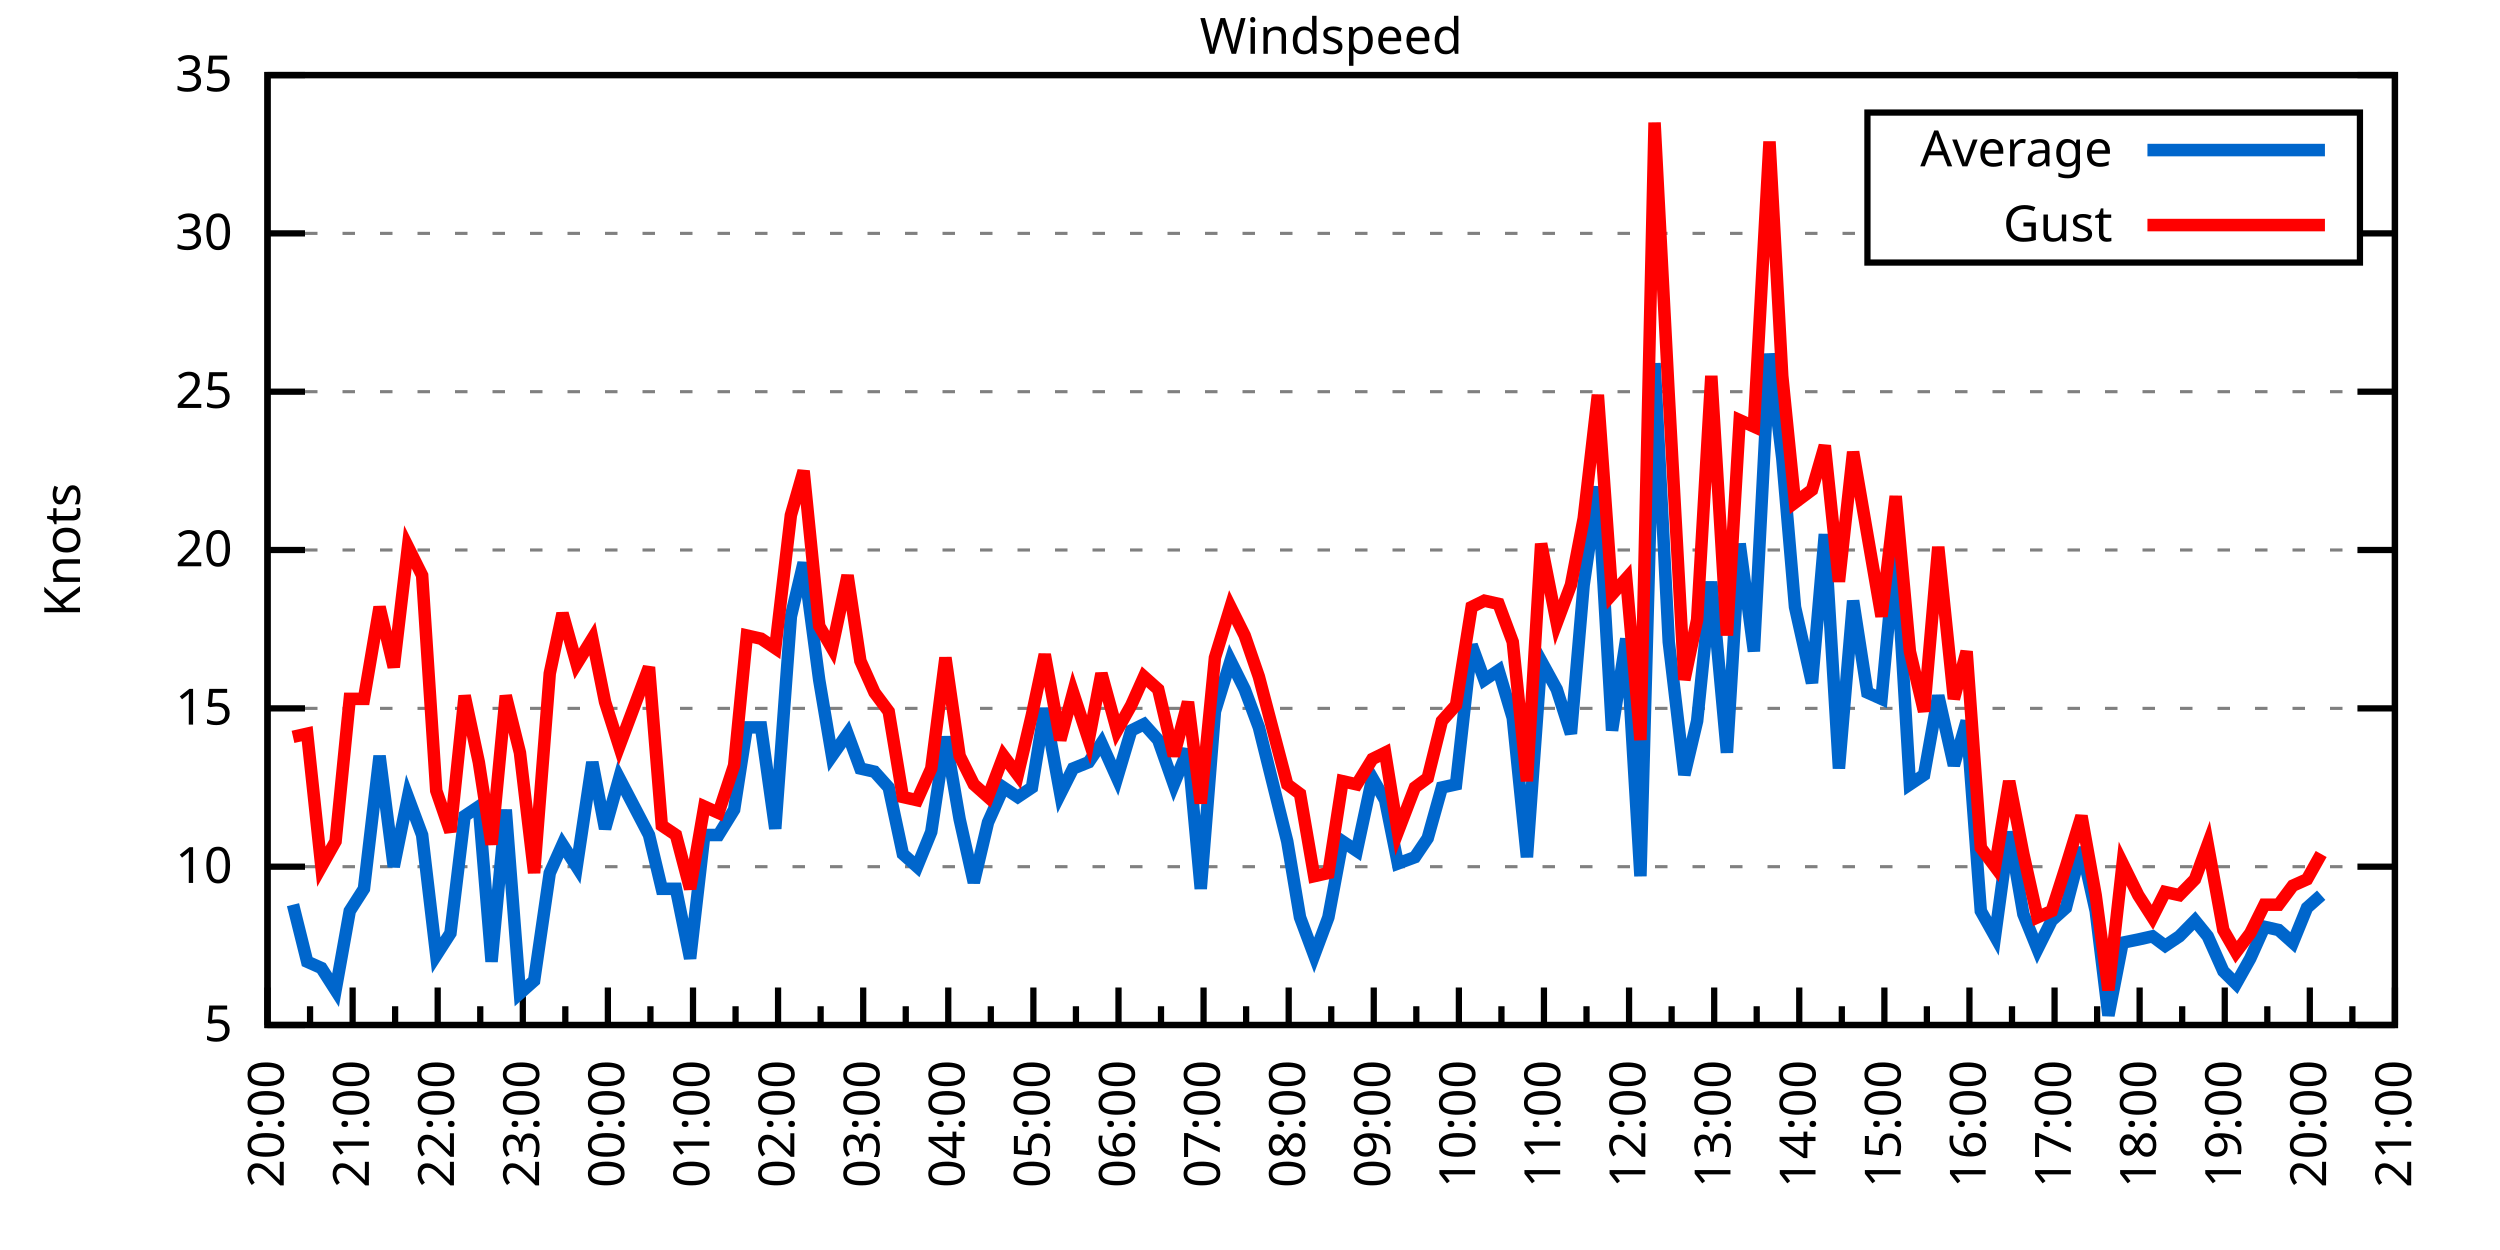
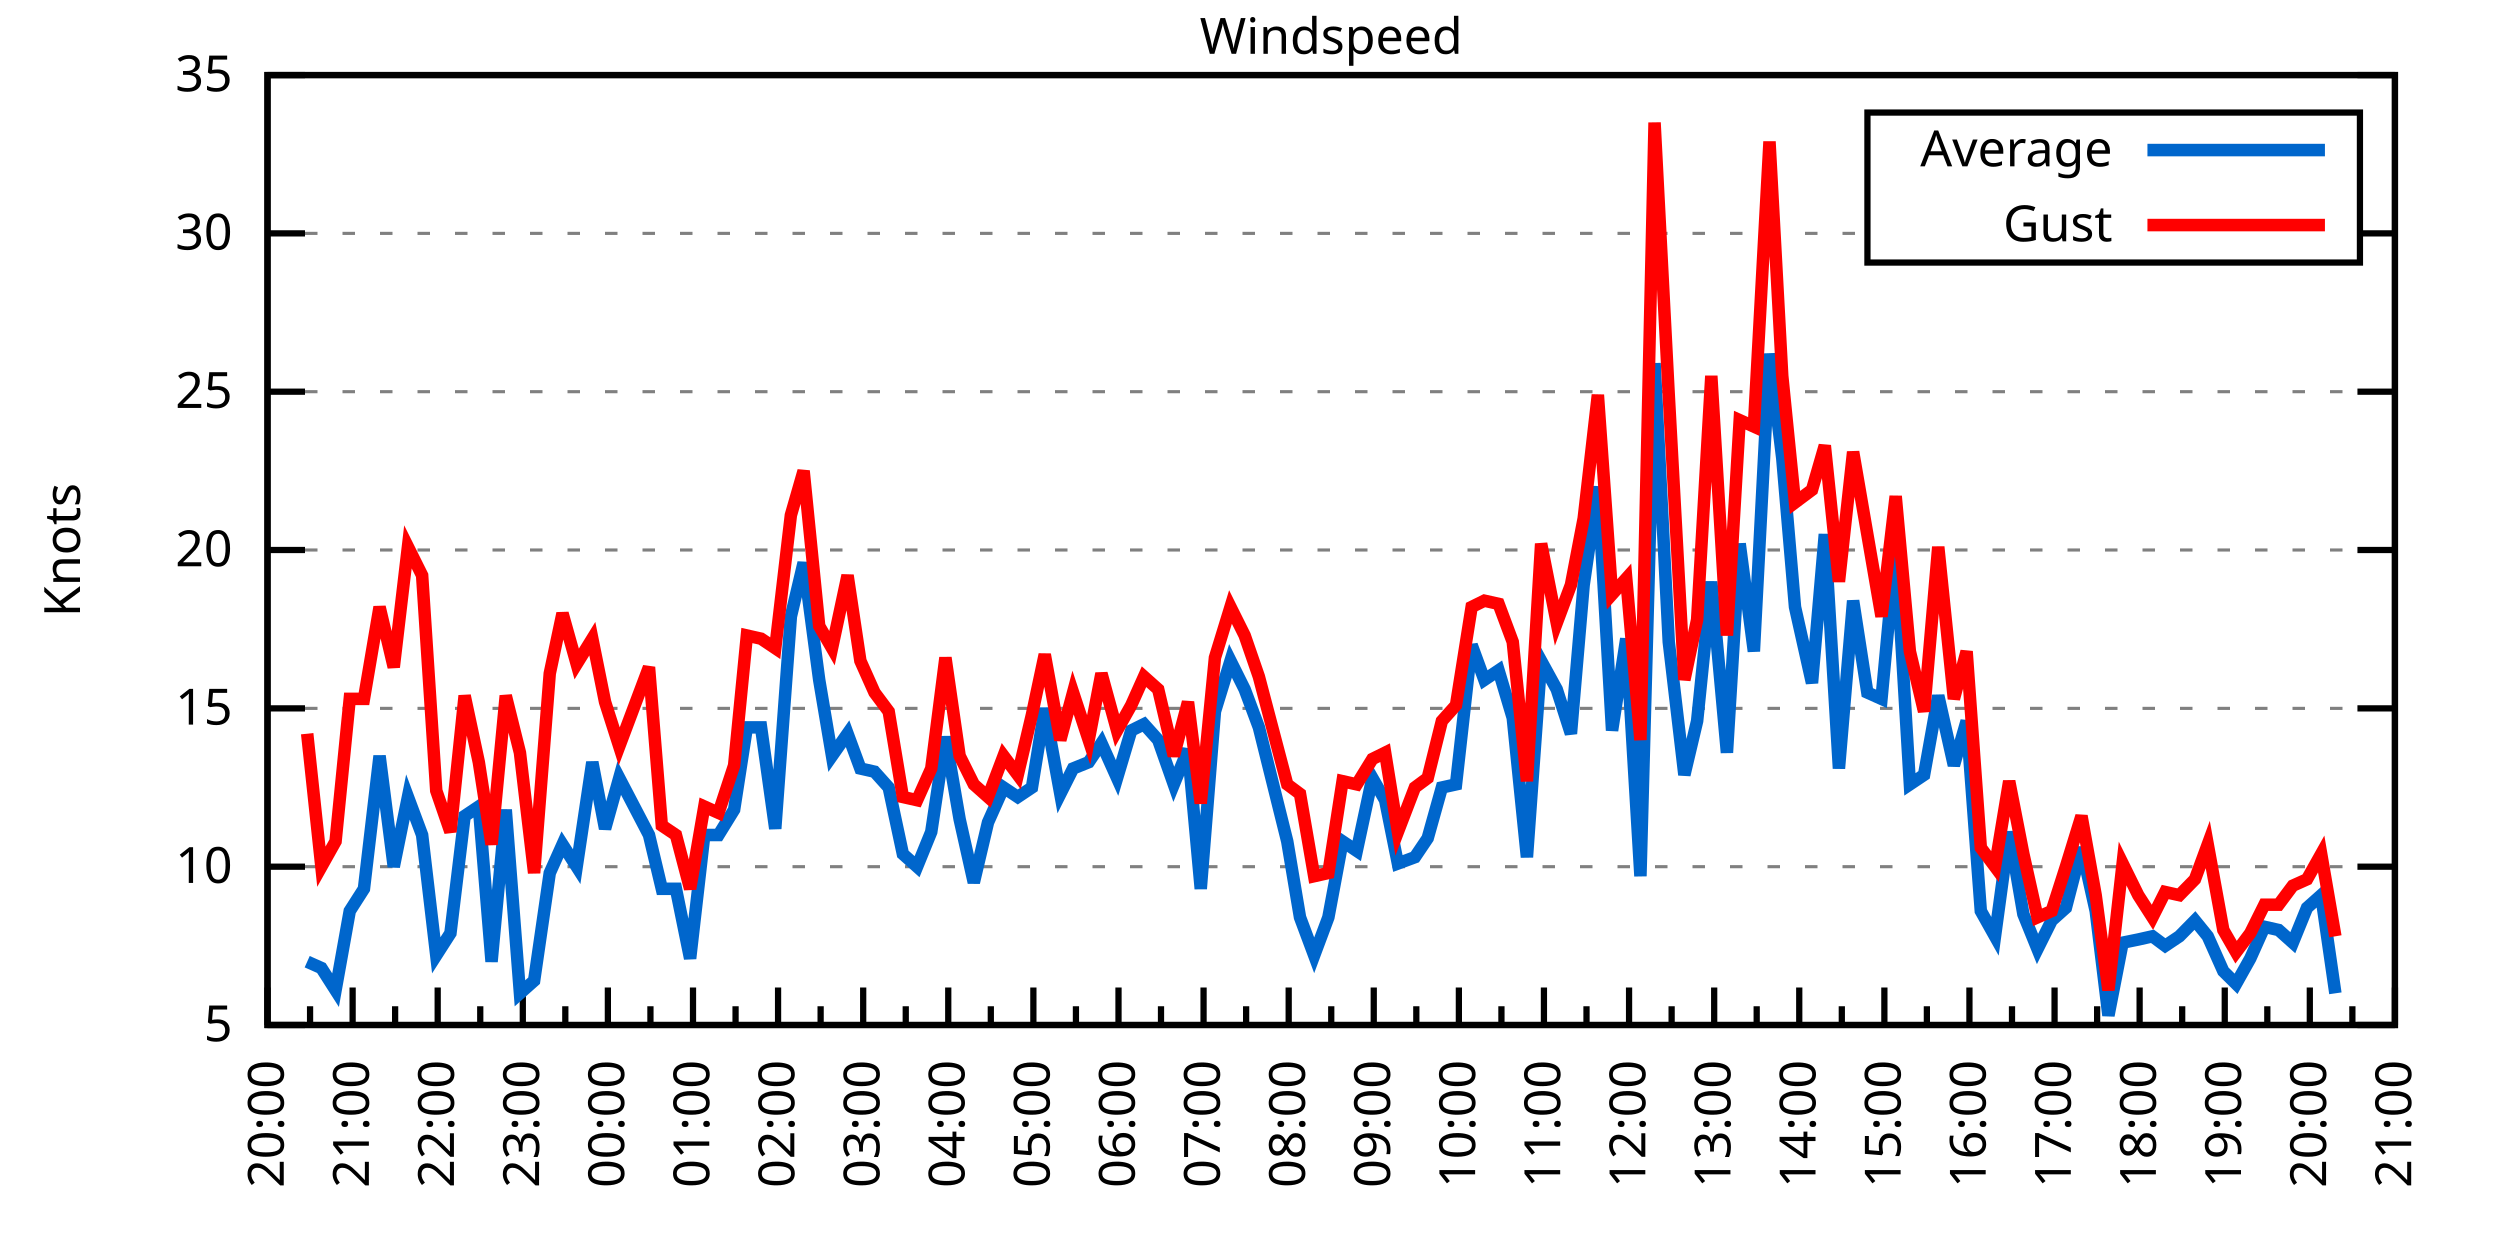
<svg xmlns="http://www.w3.org/2000/svg" xmlns:xlink="http://www.w3.org/1999/xlink" width="400" height="200" viewBox="0 0 400 200">
  <g id="gnuplot_canvas">
    <rect x="0" y="0" width="400" height="200" fill="none" />
    <defs>
      <circle id="gpDot" r="0.5" stroke-width="0.5" stroke="currentColor" />
      <path id="gpPt0" stroke-width="0.333" stroke="currentColor" d="M-1,0 h2 M0,-1 v2" />
      <path id="gpPt1" stroke-width="0.333" stroke="currentColor" d="M-1,-1 L1,1 M1,-1 L-1,1" />
      <path id="gpPt2" stroke-width="0.333" stroke="currentColor" d="M-1,0 L1,0 M0,-1 L0,1 M-1,-1 L1,1 M-1,1 L1,-1" />
      <rect id="gpPt3" stroke-width="0.333" stroke="currentColor" x="-1" y="-1" width="2" height="2" />
      <rect id="gpPt4" stroke-width="0.333" stroke="currentColor" fill="currentColor" x="-1" y="-1" width="2" height="2" />
      <circle id="gpPt5" stroke-width="0.333" stroke="currentColor" cx="0" cy="0" r="1" />
      <use xlink:href="#gpPt5" id="gpPt6" fill="currentColor" stroke="none" />
      <path id="gpPt7" stroke-width="0.333" stroke="currentColor" d="M0,-1.33 L-1.33,0.67 L1.33,0.67 z" />
      <use xlink:href="#gpPt7" id="gpPt8" fill="currentColor" stroke="none" />
      <use xlink:href="#gpPt7" id="gpPt9" stroke="currentColor" transform="rotate(180)" />
      <use xlink:href="#gpPt9" id="gpPt10" fill="currentColor" stroke="none" />
      <use xlink:href="#gpPt3" id="gpPt11" stroke="currentColor" transform="rotate(45)" />
      <use xlink:href="#gpPt11" id="gpPt12" fill="currentColor" stroke="none" />
      <path id="gpPt13" stroke-width="0.333" stroke="currentColor" d="M0,1.330 L1.265,0.411 L0.782,-1.067 L-0.782,-1.076 L-1.265,0.411 z" />
      <use xlink:href="#gpPt13" id="gpPt14" fill="currentColor" stroke="none" />
      <filter id="textbox" filterUnits="objectBoundingBox" x="0" y="0" height="1" width="1">
        <feFlood flood-color="white" flood-opacity="1" result="bgnd" />
        <feComposite in="SourceGraphic" in2="bgnd" operator="atop" />
      </filter>
      <filter id="greybox" filterUnits="objectBoundingBox" x="0" y="0" height="1" width="1">
        <feFlood flood-color="lightgrey" flood-opacity="1" result="grey" />
        <feComposite in="SourceGraphic" in2="grey" operator="atop" />
      </filter>
    </defs>
    <g fill="none" color="white" stroke="currentColor" stroke-width="1.00" stroke-linecap="butt" stroke-linejoin="miter">
</g>
    <g fill="none" color="black" stroke="currentColor" stroke-width="1.00" stroke-linecap="butt" stroke-linejoin="miter">
      <g stroke="none" shape-rendering="crispEdges">
        <polygon fill="rgb(255, 255, 255)" points="42.80,164.00 383.18,164.00 383.18,12.02 42.80,12.02 " />
      </g>
    </g>
    <g fill="none" color="black" stroke="currentColor" stroke-width="1.00" stroke-linecap="butt" stroke-linejoin="miter">
</g>
    <g fill="none" color="black" stroke="black" stroke-width="0.50" stroke-linecap="butt" stroke-linejoin="miter">
</g>
    <g fill="none" color="gray" stroke="currentColor" stroke-width="0.50" stroke-linecap="butt" stroke-linejoin="miter">
      <path stroke="gray" stroke-dasharray="2,4" class="gridline" d="M42.80,164.00 L383.19,164.00  " />
    </g>
    <g fill="none" color="gray" stroke="gray" stroke-width="1.00" stroke-linecap="butt" stroke-linejoin="miter">
</g>
    <g fill="none" color="black" stroke="currentColor" stroke-width="1.00" stroke-linecap="butt" stroke-linejoin="miter">
      <path stroke="black" d="M42.80,164.00 L48.80,164.00 M383.19,164.00 L377.19,164.00  " />
      <g transform="translate(37.20,166.60)" stroke="none" fill="black" font-family="Sans" font-size="8.00" text-anchor="end">
        <text>
          <tspan font-family="Sans"> 5</tspan>
        </text>
      </g>
    </g>
    <g fill="none" color="black" stroke="currentColor" stroke-width="1.00" stroke-linecap="butt" stroke-linejoin="miter">
</g>
    <g fill="none" color="black" stroke="black" stroke-width="0.50" stroke-linecap="butt" stroke-linejoin="miter">
</g>
    <g fill="none" color="gray" stroke="currentColor" stroke-width="0.50" stroke-linecap="butt" stroke-linejoin="miter">
      <path stroke="gray" stroke-dasharray="2,4" class="gridline" d="M42.80,138.67 L383.19,138.67  " />
    </g>
    <g fill="none" color="gray" stroke="gray" stroke-width="1.00" stroke-linecap="butt" stroke-linejoin="miter">
</g>
    <g fill="none" color="black" stroke="currentColor" stroke-width="1.00" stroke-linecap="butt" stroke-linejoin="miter">
      <path stroke="black" d="M42.80,138.67 L48.80,138.67 M383.19,138.67 L377.19,138.67  " />
      <g transform="translate(37.20,141.27)" stroke="none" fill="black" font-family="Sans" font-size="8.00" text-anchor="end">
        <text>
          <tspan font-family="Sans"> 10</tspan>
        </text>
      </g>
    </g>
    <g fill="none" color="black" stroke="currentColor" stroke-width="1.00" stroke-linecap="butt" stroke-linejoin="miter">
</g>
    <g fill="none" color="black" stroke="black" stroke-width="0.50" stroke-linecap="butt" stroke-linejoin="miter">
</g>
    <g fill="none" color="gray" stroke="currentColor" stroke-width="0.50" stroke-linecap="butt" stroke-linejoin="miter">
      <path stroke="gray" stroke-dasharray="2,4" class="gridline" d="M42.80,113.34 L383.19,113.34  " />
    </g>
    <g fill="none" color="gray" stroke="gray" stroke-width="1.00" stroke-linecap="butt" stroke-linejoin="miter">
</g>
    <g fill="none" color="black" stroke="currentColor" stroke-width="1.00" stroke-linecap="butt" stroke-linejoin="miter">
      <path stroke="black" d="M42.80,113.34 L48.80,113.34 M383.19,113.34 L377.19,113.34  " />
      <g transform="translate(37.20,115.94)" stroke="none" fill="black" font-family="Sans" font-size="8.00" text-anchor="end">
        <text>
          <tspan font-family="Sans"> 15</tspan>
        </text>
      </g>
    </g>
    <g fill="none" color="black" stroke="currentColor" stroke-width="1.00" stroke-linecap="butt" stroke-linejoin="miter">
</g>
    <g fill="none" color="black" stroke="black" stroke-width="0.50" stroke-linecap="butt" stroke-linejoin="miter">
</g>
    <g fill="none" color="gray" stroke="currentColor" stroke-width="0.50" stroke-linecap="butt" stroke-linejoin="miter">
      <path stroke="gray" stroke-dasharray="2,4" class="gridline" d="M42.80,88.00 L383.19,88.00  " />
    </g>
    <g fill="none" color="gray" stroke="gray" stroke-width="1.00" stroke-linecap="butt" stroke-linejoin="miter">
</g>
    <g fill="none" color="black" stroke="currentColor" stroke-width="1.00" stroke-linecap="butt" stroke-linejoin="miter">
      <path stroke="black" d="M42.80,88.00 L48.80,88.00 M383.19,88.00 L377.19,88.00  " />
      <g transform="translate(37.20,90.60)" stroke="none" fill="black" font-family="Sans" font-size="8.00" text-anchor="end">
        <text>
          <tspan font-family="Sans"> 20</tspan>
        </text>
      </g>
    </g>
    <g fill="none" color="black" stroke="currentColor" stroke-width="1.00" stroke-linecap="butt" stroke-linejoin="miter">
</g>
    <g fill="none" color="black" stroke="black" stroke-width="0.50" stroke-linecap="butt" stroke-linejoin="miter">
</g>
    <g fill="none" color="gray" stroke="currentColor" stroke-width="0.50" stroke-linecap="butt" stroke-linejoin="miter">
      <path stroke="gray" stroke-dasharray="2,4" class="gridline" d="M42.80,62.67 L383.19,62.67  " />
    </g>
    <g fill="none" color="gray" stroke="gray" stroke-width="1.00" stroke-linecap="butt" stroke-linejoin="miter">
</g>
    <g fill="none" color="black" stroke="currentColor" stroke-width="1.00" stroke-linecap="butt" stroke-linejoin="miter">
      <path stroke="black" d="M42.80,62.67 L48.80,62.67 M383.19,62.67 L377.19,62.67  " />
      <g transform="translate(37.20,65.27)" stroke="none" fill="black" font-family="Sans" font-size="8.00" text-anchor="end">
        <text>
          <tspan font-family="Sans"> 25</tspan>
        </text>
      </g>
    </g>
    <g fill="none" color="black" stroke="currentColor" stroke-width="1.00" stroke-linecap="butt" stroke-linejoin="miter">
</g>
    <g fill="none" color="black" stroke="black" stroke-width="0.50" stroke-linecap="butt" stroke-linejoin="miter">
</g>
    <g fill="none" color="gray" stroke="currentColor" stroke-width="0.50" stroke-linecap="butt" stroke-linejoin="miter">
      <path stroke="gray" stroke-dasharray="2,4" class="gridline" d="M42.80,37.34 L298.79,37.34 M377.59,37.34 L383.19,37.34  " />
    </g>
    <g fill="none" color="gray" stroke="gray" stroke-width="1.00" stroke-linecap="butt" stroke-linejoin="miter">
</g>
    <g fill="none" color="black" stroke="currentColor" stroke-width="1.00" stroke-linecap="butt" stroke-linejoin="miter">
      <path stroke="black" d="M42.80,37.34 L48.80,37.34 M383.19,37.34 L377.19,37.34  " />
      <g transform="translate(37.20,39.94)" stroke="none" fill="black" font-family="Sans" font-size="8.00" text-anchor="end">
        <text>
          <tspan font-family="Sans"> 30</tspan>
        </text>
      </g>
    </g>
    <g fill="none" color="black" stroke="currentColor" stroke-width="1.00" stroke-linecap="butt" stroke-linejoin="miter">
</g>
    <g fill="none" color="black" stroke="black" stroke-width="0.50" stroke-linecap="butt" stroke-linejoin="miter">
</g>
    <g fill="none" color="gray" stroke="currentColor" stroke-width="0.50" stroke-linecap="butt" stroke-linejoin="miter">
      <path stroke="gray" stroke-dasharray="2,4" class="gridline" d="M42.80,12.01 L383.19,12.01  " />
    </g>
    <g fill="none" color="gray" stroke="gray" stroke-width="1.00" stroke-linecap="butt" stroke-linejoin="miter">
</g>
    <g fill="none" color="black" stroke="currentColor" stroke-width="1.00" stroke-linecap="butt" stroke-linejoin="miter">
      <path stroke="black" d="M42.80,12.01 L48.80,12.01 M383.19,12.01 L377.19,12.01  " />
      <g transform="translate(37.20,14.61)" stroke="none" fill="black" font-family="Sans" font-size="8.00" text-anchor="end">
        <text>
          <tspan font-family="Sans"> 35</tspan>
        </text>
      </g>
    </g>
    <g fill="none" color="black" stroke="currentColor" stroke-width="1.00" stroke-linecap="butt" stroke-linejoin="miter">
      <path stroke="black" d="M42.80,164.00 L42.80,158.00  " />
      <g transform="translate(45.40,169.60) rotate(270)" stroke="none" fill="black" font-family="Sans" font-size="8.00" text-anchor="end">
        <text>
          <tspan font-family="Sans">20:00</tspan>
        </text>
      </g>
    </g>
    <g fill="none" color="black" stroke="currentColor" stroke-width="1.00" stroke-linecap="butt" stroke-linejoin="miter">
      <path stroke="black" d="M49.61,164.00 L49.61,161.00 M56.42,164.00 L56.42,158.00  " />
      <g transform="translate(59.02,169.60) rotate(270)" stroke="none" fill="black" font-family="Sans" font-size="8.00" text-anchor="end">
        <text>
          <tspan font-family="Sans">21:00</tspan>
        </text>
      </g>
    </g>
    <g fill="none" color="black" stroke="currentColor" stroke-width="1.00" stroke-linecap="butt" stroke-linejoin="miter">
      <path stroke="black" d="M63.22,164.00 L63.22,161.00 M70.03,164.00 L70.03,158.00  " />
      <g transform="translate(72.63,169.60) rotate(270)" stroke="none" fill="black" font-family="Sans" font-size="8.00" text-anchor="end">
        <text>
          <tspan font-family="Sans">22:00</tspan>
        </text>
      </g>
    </g>
    <g fill="none" color="black" stroke="currentColor" stroke-width="1.00" stroke-linecap="butt" stroke-linejoin="miter">
      <path stroke="black" d="M76.84,164.00 L76.84,161.00 M83.65,164.00 L83.65,158.00  " />
      <g transform="translate(86.25,169.60) rotate(270)" stroke="none" fill="black" font-family="Sans" font-size="8.00" text-anchor="end">
        <text>
          <tspan font-family="Sans">23:00</tspan>
        </text>
      </g>
    </g>
    <g fill="none" color="black" stroke="currentColor" stroke-width="1.00" stroke-linecap="butt" stroke-linejoin="miter">
      <path stroke="black" d="M90.45,164.00 L90.45,161.00 M97.26,164.00 L97.26,158.00  " />
      <g transform="translate(99.86,169.60) rotate(270)" stroke="none" fill="black" font-family="Sans" font-size="8.00" text-anchor="end">
        <text>
          <tspan font-family="Sans">00:00</tspan>
        </text>
      </g>
    </g>
    <g fill="none" color="black" stroke="currentColor" stroke-width="1.00" stroke-linecap="butt" stroke-linejoin="miter">
      <path stroke="black" d="M104.07,164.00 L104.07,161.00 M110.88,164.00 L110.88,158.00  " />
      <g transform="translate(113.48,169.60) rotate(270)" stroke="none" fill="black" font-family="Sans" font-size="8.00" text-anchor="end">
        <text>
          <tspan font-family="Sans">01:00</tspan>
        </text>
      </g>
    </g>
    <g fill="none" color="black" stroke="currentColor" stroke-width="1.00" stroke-linecap="butt" stroke-linejoin="miter">
      <path stroke="black" d="M117.69,164.00 L117.69,161.00 M124.49,164.00 L124.49,158.00  " />
      <g transform="translate(127.09,169.60) rotate(270)" stroke="none" fill="black" font-family="Sans" font-size="8.00" text-anchor="end">
        <text>
          <tspan font-family="Sans">02:00</tspan>
        </text>
      </g>
    </g>
    <g fill="none" color="black" stroke="currentColor" stroke-width="1.00" stroke-linecap="butt" stroke-linejoin="miter">
      <path stroke="black" d="M131.30,164.00 L131.30,161.00 M138.11,164.00 L138.11,158.00  " />
      <g transform="translate(140.71,169.60) rotate(270)" stroke="none" fill="black" font-family="Sans" font-size="8.00" text-anchor="end">
        <text>
          <tspan font-family="Sans">03:00</tspan>
        </text>
      </g>
    </g>
    <g fill="none" color="black" stroke="currentColor" stroke-width="1.00" stroke-linecap="butt" stroke-linejoin="miter">
      <path stroke="black" d="M144.92,164.00 L144.92,161.00 M151.72,164.00 L151.72,158.00  " />
      <g transform="translate(154.32,169.60) rotate(270)" stroke="none" fill="black" font-family="Sans" font-size="8.00" text-anchor="end">
        <text>
          <tspan font-family="Sans">04:00</tspan>
        </text>
      </g>
    </g>
    <g fill="none" color="black" stroke="currentColor" stroke-width="1.00" stroke-linecap="butt" stroke-linejoin="miter">
      <path stroke="black" d="M158.53,164.00 L158.53,161.00 M165.34,164.00 L165.34,158.00  " />
      <g transform="translate(167.94,169.60) rotate(270)" stroke="none" fill="black" font-family="Sans" font-size="8.00" text-anchor="end">
        <text>
          <tspan font-family="Sans">05:00</tspan>
        </text>
      </g>
    </g>
    <g fill="none" color="black" stroke="currentColor" stroke-width="1.00" stroke-linecap="butt" stroke-linejoin="miter">
      <path stroke="black" d="M172.15,164.00 L172.15,161.00 M178.96,164.00 L178.96,158.00  " />
      <g transform="translate(181.56,169.60) rotate(270)" stroke="none" fill="black" font-family="Sans" font-size="8.00" text-anchor="end">
        <text>
          <tspan font-family="Sans">06:00</tspan>
        </text>
      </g>
    </g>
    <g fill="none" color="black" stroke="currentColor" stroke-width="1.00" stroke-linecap="butt" stroke-linejoin="miter">
      <path stroke="black" d="M185.76,164.00 L185.76,161.00 M192.57,164.00 L192.57,158.00  " />
      <g transform="translate(195.17,169.60) rotate(270)" stroke="none" fill="black" font-family="Sans" font-size="8.00" text-anchor="end">
        <text>
          <tspan font-family="Sans">07:00</tspan>
        </text>
      </g>
    </g>
    <g fill="none" color="black" stroke="currentColor" stroke-width="1.00" stroke-linecap="butt" stroke-linejoin="miter">
      <path stroke="black" d="M199.38,164.00 L199.38,161.00 M206.19,164.00 L206.19,158.00  " />
      <g transform="translate(208.79,169.60) rotate(270)" stroke="none" fill="black" font-family="Sans" font-size="8.00" text-anchor="end">
        <text>
          <tspan font-family="Sans">08:00</tspan>
        </text>
      </g>
    </g>
    <g fill="none" color="black" stroke="currentColor" stroke-width="1.00" stroke-linecap="butt" stroke-linejoin="miter">
      <path stroke="black" d="M213.00,164.00 L213.00,161.00 M219.80,164.00 L219.80,158.00  " />
      <g transform="translate(222.40,169.60) rotate(270)" stroke="none" fill="black" font-family="Sans" font-size="8.00" text-anchor="end">
        <text>
          <tspan font-family="Sans">09:00</tspan>
        </text>
      </g>
    </g>
    <g fill="none" color="black" stroke="currentColor" stroke-width="1.00" stroke-linecap="butt" stroke-linejoin="miter">
      <path stroke="black" d="M226.61,164.00 L226.61,161.00 M233.42,164.00 L233.42,158.00  " />
      <g transform="translate(236.02,169.60) rotate(270)" stroke="none" fill="black" font-family="Sans" font-size="8.00" text-anchor="end">
        <text>
          <tspan font-family="Sans">10:00</tspan>
        </text>
      </g>
    </g>
    <g fill="none" color="black" stroke="currentColor" stroke-width="1.00" stroke-linecap="butt" stroke-linejoin="miter">
      <path stroke="black" d="M240.23,164.00 L240.23,161.00 M247.03,164.00 L247.03,158.00  " />
      <g transform="translate(249.63,169.60) rotate(270)" stroke="none" fill="black" font-family="Sans" font-size="8.00" text-anchor="end">
        <text>
          <tspan font-family="Sans">11:00</tspan>
        </text>
      </g>
    </g>
    <g fill="none" color="black" stroke="currentColor" stroke-width="1.00" stroke-linecap="butt" stroke-linejoin="miter">
      <path stroke="black" d="M253.84,164.00 L253.84,161.00 M260.65,164.00 L260.65,158.00  " />
      <g transform="translate(263.25,169.60) rotate(270)" stroke="none" fill="black" font-family="Sans" font-size="8.00" text-anchor="end">
        <text>
          <tspan font-family="Sans">12:00</tspan>
        </text>
      </g>
    </g>
    <g fill="none" color="black" stroke="currentColor" stroke-width="1.00" stroke-linecap="butt" stroke-linejoin="miter">
      <path stroke="black" d="M267.46,164.00 L267.46,161.00 M274.27,164.00 L274.27,158.00  " />
      <g transform="translate(276.87,169.60) rotate(270)" stroke="none" fill="black" font-family="Sans" font-size="8.00" text-anchor="end">
        <text>
          <tspan font-family="Sans">13:00</tspan>
        </text>
      </g>
    </g>
    <g fill="none" color="black" stroke="currentColor" stroke-width="1.00" stroke-linecap="butt" stroke-linejoin="miter">
      <path stroke="black" d="M281.07,164.00 L281.07,161.00 M287.88,164.00 L287.88,158.00  " />
      <g transform="translate(290.48,169.60) rotate(270)" stroke="none" fill="black" font-family="Sans" font-size="8.00" text-anchor="end">
        <text>
          <tspan font-family="Sans">14:00</tspan>
        </text>
      </g>
    </g>
    <g fill="none" color="black" stroke="currentColor" stroke-width="1.00" stroke-linecap="butt" stroke-linejoin="miter">
      <path stroke="black" d="M294.69,164.00 L294.69,161.00 M301.50,164.00 L301.50,158.00  " />
      <g transform="translate(304.10,169.60) rotate(270)" stroke="none" fill="black" font-family="Sans" font-size="8.00" text-anchor="end">
        <text>
          <tspan font-family="Sans">15:00</tspan>
        </text>
      </g>
    </g>
    <g fill="none" color="black" stroke="currentColor" stroke-width="1.00" stroke-linecap="butt" stroke-linejoin="miter">
      <path stroke="black" d="M308.30,164.00 L308.30,161.00 M315.11,164.00 L315.11,158.00  " />
      <g transform="translate(317.71,169.60) rotate(270)" stroke="none" fill="black" font-family="Sans" font-size="8.00" text-anchor="end">
        <text>
          <tspan font-family="Sans">16:00</tspan>
        </text>
      </g>
    </g>
    <g fill="none" color="black" stroke="currentColor" stroke-width="1.00" stroke-linecap="butt" stroke-linejoin="miter">
      <path stroke="black" d="M321.92,164.00 L321.92,161.00 M328.73,164.00 L328.73,158.00  " />
      <g transform="translate(331.33,169.60) rotate(270)" stroke="none" fill="black" font-family="Sans" font-size="8.00" text-anchor="end">
        <text>
          <tspan font-family="Sans">17:00</tspan>
        </text>
      </g>
    </g>
    <g fill="none" color="black" stroke="currentColor" stroke-width="1.00" stroke-linecap="butt" stroke-linejoin="miter">
      <path stroke="black" d="M335.54,164.00 L335.54,161.00 M342.34,164.00 L342.34,158.00  " />
      <g transform="translate(344.94,169.60) rotate(270)" stroke="none" fill="black" font-family="Sans" font-size="8.00" text-anchor="end">
        <text>
          <tspan font-family="Sans">18:00</tspan>
        </text>
      </g>
    </g>
    <g fill="none" color="black" stroke="currentColor" stroke-width="1.00" stroke-linecap="butt" stroke-linejoin="miter">
      <path stroke="black" d="M349.15,164.00 L349.15,161.00 M355.96,164.00 L355.96,158.00  " />
      <g transform="translate(358.56,169.60) rotate(270)" stroke="none" fill="black" font-family="Sans" font-size="8.00" text-anchor="end">
        <text>
          <tspan font-family="Sans">19:00</tspan>
        </text>
      </g>
    </g>
    <g fill="none" color="black" stroke="currentColor" stroke-width="1.00" stroke-linecap="butt" stroke-linejoin="miter">
      <path stroke="black" d="M362.77,164.00 L362.77,161.00 M369.57,164.00 L369.57,158.00  " />
      <g transform="translate(372.17,169.60) rotate(270)" stroke="none" fill="black" font-family="Sans" font-size="8.00" text-anchor="end">
        <text>
          <tspan font-family="Sans">20:00</tspan>
        </text>
      </g>
    </g>
    <g fill="none" color="black" stroke="currentColor" stroke-width="1.00" stroke-linecap="butt" stroke-linejoin="miter">
      <path stroke="black" d="M376.38,164.00 L376.38,161.00 M383.19,164.00 L383.19,158.00  " />
      <g transform="translate(385.79,169.60) rotate(270)" stroke="none" fill="black" font-family="Sans" font-size="8.00" text-anchor="end">
        <text>
          <tspan font-family="Sans">21:00</tspan>
        </text>
      </g>
    </g>
    <g fill="none" color="black" stroke="currentColor" stroke-width="1.00" stroke-linecap="butt" stroke-linejoin="miter">
</g>
    <g fill="none" color="black" stroke="currentColor" stroke-width="1.00" stroke-linecap="butt" stroke-linejoin="miter">
      <path stroke="black" d="M42.80,12.01 L42.80,164.00 L383.19,164.00 L383.19,12.01 L42.80,12.01 Z  " />
    </g>
    <g fill="none" color="black" stroke="currentColor" stroke-width="1.00" stroke-linecap="butt" stroke-linejoin="miter">
      <g transform="translate(12.80,88.01) rotate(270)" stroke="none" fill="black" font-family="Sans" font-size="8.00" text-anchor="middle">
        <text>
          <tspan font-family="Sans">Knots</tspan>
        </text>
      </g>
    </g>
    <g fill="none" color="black" stroke="currentColor" stroke-width="1.00" stroke-linecap="butt" stroke-linejoin="miter">
</g>
    <g fill="none" color="black" stroke="currentColor" stroke-width="1.00" stroke-linecap="butt" stroke-linejoin="miter">
      <path stroke="black" d="M298.79,42.01 L298.79,18.01 L377.59,18.01 L377.59,42.01 L298.79,42.01 Z  " />
    </g>
    <g id="Windspeed_plot_1">
      <g fill="none" color="white" stroke="black" stroke-width="2.00" stroke-linecap="butt" stroke-linejoin="miter">
</g>
      <g fill="none" color="black" stroke="currentColor" stroke-width="2.00" stroke-linecap="butt" stroke-linejoin="miter">
        <g transform="translate(337.99,26.61)" stroke="none" fill="black" font-family="Sans" font-size="8.00" text-anchor="end">
          <text>
            <tspan font-family="Sans">Average</tspan>
          </text>
        </g>
      </g>
      <g fill="none" color="black" stroke="currentColor" stroke-width="2.00" stroke-linecap="butt" stroke-linejoin="miter">
-         <path stroke="rgb(  0, 102, 204)" d="M343.59,24.01 L371.99,24.01 M46.88,144.75 L49.15,153.87 L51.42,154.88 L53.69,158.43 L55.96,145.76 L58.23,142.21   L60.73,120.94 L63.00,138.67 L65.27,127.52 L67.54,133.60 L69.80,152.85 L72.07,149.31 L74.34,130.56 L76.61,129.04   L78.65,153.87 L80.92,129.55 L83.19,158.93 L85.46,156.91 L87.96,139.68 L90.00,135.12 L92.27,138.67 L94.77,121.95   L96.81,132.59 L99.08,124.48 L103.84,133.60 L105.89,142.21 L108.15,142.21 L110.42,153.36 L112.69,133.60 L114.96,133.60   L117.46,129.55 L119.50,116.38 L121.77,116.38 L124.04,132.59 L126.54,98.64 L128.58,90.03 L131.07,108.78 L133.12,120.94   L135.61,117.39 L137.66,122.96 L139.92,123.47 L142.19,126.00 L144.46,136.64 L146.73,138.67 L149.00,133.10 L151.27,117.90   L153.54,131.07 L155.81,141.20 L158.08,131.58 L160.57,126.00 L162.84,127.52 L165.11,126.00 L167.16,113.34 L169.65,127.02   L171.69,122.96 L174.19,121.95 L176.23,118.91 L178.73,124.48 L181.00,116.88 L183.04,115.87 L185.31,118.40 L187.81,125.50   L190.08,119.92 L192.12,142.21 L194.39,113.84 L196.88,105.74 L199.15,110.30 L201.42,116.38 L205.96,134.62 L208.00,146.77   L210.27,152.85 L212.54,146.77 L214.81,134.62 L217.08,136.14 L219.58,124.48 L221.62,128.03 L223.66,138.16 L226.38,137.15   L228.43,134.11 L230.70,126.00 L232.96,125.50 L235.46,103.20 L237.50,108.78 L239.77,107.26 L242.04,114.86 L244.31,137.15   L246.58,105.74 L249.08,110.30 L251.35,117.39 L253.39,93.58 L255.66,77.87 L257.93,116.88 L260.20,102.19 L262.47,140.19   L264.73,58.11 L267.00,102.70 L269.50,123.98 L271.54,115.36 L273.81,93.07 L276.31,120.43 L278.35,86.99 L280.62,104.22   L283.12,56.59 L285.16,73.31 L287.20,97.12 L289.92,109.28 L291.97,85.47 L294.23,122.96 L296.50,96.11 L298.77,110.80   L301.04,111.82 L303.31,87.50 L305.58,125.50 L307.85,123.98 L310.12,111.31 L312.62,122.46 L314.66,115.36 L316.93,145.76   L319.20,149.81 L321.47,133.10 L323.74,146.27 L326.00,151.84 L328.27,147.28 L330.54,145.25 L333.04,135.63 L335.31,145.76   L337.35,162.48 L339.62,150.83 L342.12,150.32 L344.39,149.81 L346.43,151.33 L348.70,149.81 L351.19,147.28 L353.24,149.81   L355.73,155.39 L357.77,157.41 L360.04,153.36 L362.31,148.29 L364.58,148.80 L366.85,150.83 L369.12,145.25 L371.39,143.23    " />
+         <path stroke="rgb(  0, 102, 204)" d="M343.59,24.01 L371.99,24.01 M49.15,153.87 L51.42,154.88 L53.69,158.43 L55.96,145.76 L58.23,142.21 L60.73,120.94   L63.00,138.67 L65.27,127.52 L67.54,133.60 L69.80,152.85 L72.07,149.31 L74.34,130.56 L76.61,129.04 L78.65,153.87   L80.92,129.55 L83.19,158.93 L85.46,156.91 L87.96,139.68 L90.00,135.12 L92.27,138.67 L94.77,121.95 L96.81,132.59   L99.08,124.48 L103.84,133.60 L105.89,142.21 L108.15,142.21 L110.42,153.36 L112.69,133.60 L114.96,133.60 L117.46,129.55   L119.50,116.38 L121.77,116.38 L124.04,132.59 L126.54,98.64 L128.58,90.03 L131.07,108.78 L133.12,120.94 L135.61,117.39   L137.66,122.96 L139.92,123.47 L142.19,126.00 L144.46,136.64 L146.73,138.67 L149.00,133.10 L151.27,117.90 L153.54,131.07   L155.81,141.20 L158.08,131.58 L160.57,126.00 L162.84,127.52 L165.11,126.00 L167.16,113.34 L169.65,127.02 L171.69,122.96   L174.19,121.95 L176.23,118.91 L178.73,124.48 L181.00,116.88 L183.04,115.87 L185.31,118.40 L187.81,125.50 L190.08,119.92   L192.12,142.21 L194.39,113.84 L196.88,105.74 L199.15,110.30 L201.42,116.38 L205.96,134.62 L208.00,146.77 L210.27,152.85   L212.54,146.77 L214.81,134.62 L217.08,136.14 L219.58,124.48 L221.62,128.03 L223.66,138.16 L226.38,137.15 L228.43,134.11   L230.70,126.00 L232.96,125.50 L235.46,103.20 L237.50,108.78 L239.77,107.26 L242.04,114.86 L244.31,137.15 L246.58,105.74   L249.08,110.30 L251.35,117.39 L253.39,93.58 L255.66,77.87 L257.93,116.88 L260.20,102.19 L262.47,140.19 L264.73,58.11   L267.00,102.70 L269.50,123.98 L271.54,115.36 L273.81,93.07 L276.31,120.43 L278.35,86.99 L280.62,104.22 L283.12,56.59   L285.16,73.31 L287.20,97.12 L289.92,109.28 L291.97,85.47 L294.23,122.96 L296.50,96.11 L298.77,110.80 L301.04,111.82   L303.31,87.50 L305.58,125.50 L307.85,123.98 L310.12,111.31 L312.62,122.46 L314.66,115.36 L316.93,145.76 L319.20,149.81   L321.47,133.10 L323.74,146.27 L326.00,151.84 L328.27,147.28 L330.54,145.25 L333.04,135.63 L335.31,145.76 L337.35,162.48   L339.62,150.83 L342.12,150.32 L344.39,149.81 L346.43,151.33 L348.70,149.81 L351.19,147.28 L353.24,149.81 L355.73,155.39   L357.77,157.41 L360.04,153.36 L362.31,148.29 L364.58,148.80 L366.85,150.83 L369.12,145.25 L371.39,143.23 L373.66,158.93    " />
      </g>
    </g>
    <g id="Windspeed_plot_2">
      <g fill="none" color="black" stroke="currentColor" stroke-width="2.00" stroke-linecap="butt" stroke-linejoin="miter">
        <g transform="translate(337.99,38.61)" stroke="none" fill="black" font-family="Sans" font-size="8.00" text-anchor="end">
          <text>
            <tspan font-family="Sans">Gust</tspan>
          </text>
        </g>
      </g>
      <g fill="none" color="black" stroke="currentColor" stroke-width="2.00" stroke-linecap="butt" stroke-linejoin="miter">
-         <path stroke="rgb(255,   0,   0)" d="M343.59,36.01 L371.99,36.01 M46.88,117.90 L49.15,117.39 L51.42,138.67 L53.69,134.62 L55.96,111.82 L58.23,111.82   L60.73,97.12 L63.00,106.75 L65.27,87.50 L67.54,92.06 L69.80,126.51 L72.07,133.10 L74.34,111.31 L76.61,121.95   L78.65,135.12 L80.92,111.31 L83.19,120.43 L85.46,139.68 L87.96,107.76 L90.00,98.14 L92.27,106.24 L94.77,102.19   L96.81,112.32 L99.08,119.42 L103.84,106.75 L105.89,132.08 L108.15,133.60 L110.42,142.21 L112.69,129.04 L114.96,130.06   L117.46,122.46 L119.50,101.68 L121.77,102.19 L124.04,103.71 L126.54,82.43 L128.58,75.34 L131.07,100.16 L133.12,103.71   L135.61,92.06 L137.66,105.74 L139.92,110.80 L142.19,113.84 L144.46,127.52 L146.73,128.03 L149.00,122.96 L151.27,105.23   L153.54,120.94 L155.81,125.50 L158.08,127.52 L160.57,120.94 L162.84,123.98 L165.11,114.35 L167.16,104.72 L169.65,118.40   L171.69,110.80 L174.19,118.40 L176.23,107.76 L178.73,116.88 L181.00,112.83 L183.04,108.27 L185.31,110.30 L187.81,120.94   L190.08,112.32 L192.12,128.54 L194.39,105.23 L196.88,97.12 L199.15,101.68 L201.42,108.27 L205.96,125.50 L208.00,127.02   L210.27,140.19 L212.54,139.68 L214.81,124.99 L217.08,125.50 L219.58,121.44 L221.62,120.43 L223.66,133.10 L226.38,126.00   L228.43,124.48 L230.70,115.36 L232.96,112.83 L235.46,97.12 L237.50,96.11 L239.77,96.62 L242.04,102.70 L244.31,124.99   L246.58,86.99 L249.08,99.66 L251.35,93.58 L253.39,82.94 L255.66,63.18 L257.93,95.10 L260.20,92.56 L262.47,118.40   L264.73,19.61 L267.00,63.18 L269.50,108.78 L271.54,99.15 L273.81,60.14 L276.31,101.68 L278.35,67.23 L280.62,68.25   L283.12,22.65 L285.16,60.14 L287.20,80.41 L289.92,78.38 L291.97,71.29 L294.23,93.07 L296.50,72.30 L298.77,85.47   L301.04,98.64 L303.31,79.39 L305.58,104.22 L307.85,113.84 L310.12,87.50 L312.62,111.82 L314.66,104.22 L316.93,135.63   L319.20,138.67 L321.47,124.99 L323.74,136.64 L326.00,146.77 L328.27,145.76 L330.54,138.67 L333.04,130.56 L335.31,143.23   L337.35,158.43 L339.62,138.16 L342.12,143.23 L344.39,146.77 L346.43,142.72 L348.70,143.23 L351.19,140.69 L353.24,135.12   L355.73,148.80 L357.77,152.35 L360.04,149.31 L362.31,144.75 L364.58,144.75 L366.85,141.71 L369.12,140.69 L371.39,136.64    " />
+         <path stroke="rgb(255,   0,   0)" d="M343.59,36.01 L371.99,36.01 M49.15,117.39 L51.42,138.67 L53.69,134.62 L55.96,111.82 L58.23,111.82 L60.73,97.12   L63.00,106.75 L65.27,87.50 L67.54,92.06 L69.80,126.51 L72.07,133.10 L74.34,111.31 L76.61,121.95 L78.65,135.12   L80.92,111.31 L83.19,120.43 L85.46,139.68 L87.96,107.76 L90.00,98.14 L92.27,106.24 L94.77,102.19 L96.81,112.32   L99.08,119.42 L103.84,106.75 L105.89,132.08 L108.15,133.60 L110.42,142.21 L112.69,129.04 L114.96,130.06 L117.46,122.46   L119.50,101.68 L121.77,102.19 L124.04,103.71 L126.54,82.43 L128.58,75.34 L131.07,100.16 L133.12,103.71 L135.61,92.06   L137.66,105.74 L139.92,110.80 L142.19,113.84 L144.46,127.52 L146.73,128.03 L149.00,122.96 L151.27,105.23 L153.54,120.94   L155.81,125.50 L158.08,127.52 L160.57,120.94 L162.84,123.98 L165.11,114.35 L167.16,104.72 L169.65,118.40 L171.69,110.80   L174.19,118.40 L176.23,107.76 L178.73,116.88 L181.00,112.83 L183.04,108.27 L185.31,110.30 L187.81,120.94 L190.08,112.32   L192.12,128.54 L194.39,105.23 L196.88,97.12 L199.15,101.68 L201.42,108.27 L205.96,125.50 L208.00,127.02 L210.27,140.19   L212.54,139.68 L214.81,124.99 L217.08,125.50 L219.58,121.44 L221.62,120.43 L223.66,133.10 L226.38,126.00 L228.43,124.48   L230.70,115.36 L232.96,112.83 L235.46,97.12 L237.50,96.11 L239.77,96.62 L242.04,102.70 L244.31,124.99 L246.58,86.99   L249.08,99.66 L251.35,93.58 L253.39,82.94 L255.66,63.18 L257.93,95.10 L260.20,92.56 L262.47,118.40 L264.73,19.61   L267.00,63.18 L269.50,108.78 L271.54,99.15 L273.81,60.14 L276.31,101.68 L278.35,67.23 L280.62,68.25 L283.12,22.65   L285.16,60.14 L287.20,80.41 L289.92,78.38 L291.97,71.29 L294.23,93.07 L296.50,72.30 L298.77,85.47 L301.04,98.64   L303.31,79.39 L305.58,104.22 L307.85,113.84 L310.12,87.50 L312.62,111.82 L314.66,104.22 L316.93,135.63 L319.20,138.67   L321.47,124.99 L323.74,136.64 L326.00,146.77 L328.27,145.76 L330.54,138.67 L333.04,130.56 L335.31,143.23 L337.35,158.43   L339.62,138.16 L342.12,143.23 L344.39,146.77 L346.43,142.72 L348.70,143.23 L351.19,140.69 L353.24,135.12 L355.73,148.80   L357.77,152.35 L360.04,149.31 L362.31,144.75 L364.58,144.75 L366.85,141.71 L369.12,140.69 L371.39,136.64 L373.66,149.81    " />
      </g>
    </g>
    <g fill="none" color="black" stroke="currentColor" stroke-width="2.00" stroke-linecap="butt" stroke-linejoin="miter">
</g>
    <g fill="none" color="black" stroke="black" stroke-width="1.00" stroke-linecap="butt" stroke-linejoin="miter">
</g>
    <g fill="none" color="black" stroke="currentColor" stroke-width="1.00" stroke-linecap="butt" stroke-linejoin="miter">
      <path stroke="black" d="M42.80,12.01 L42.80,164.00 L383.19,164.00 L383.19,12.01 L42.80,12.01 Z  " />
    </g>
    <g fill="none" color="black" stroke="currentColor" stroke-width="1.00" stroke-linecap="butt" stroke-linejoin="miter">
      <g transform="translate(212.99,8.61)" stroke="none" fill="black" font-family="Sans" font-size="8.00" text-anchor="middle">
        <text>
          <tspan font-family="Sans">Windspeed</tspan>
        </text>
      </g>
    </g>
    <g fill="none" color="black" stroke="currentColor" stroke-width="1.00" stroke-linecap="butt" stroke-linejoin="miter">
</g>
  </g>
</svg>
